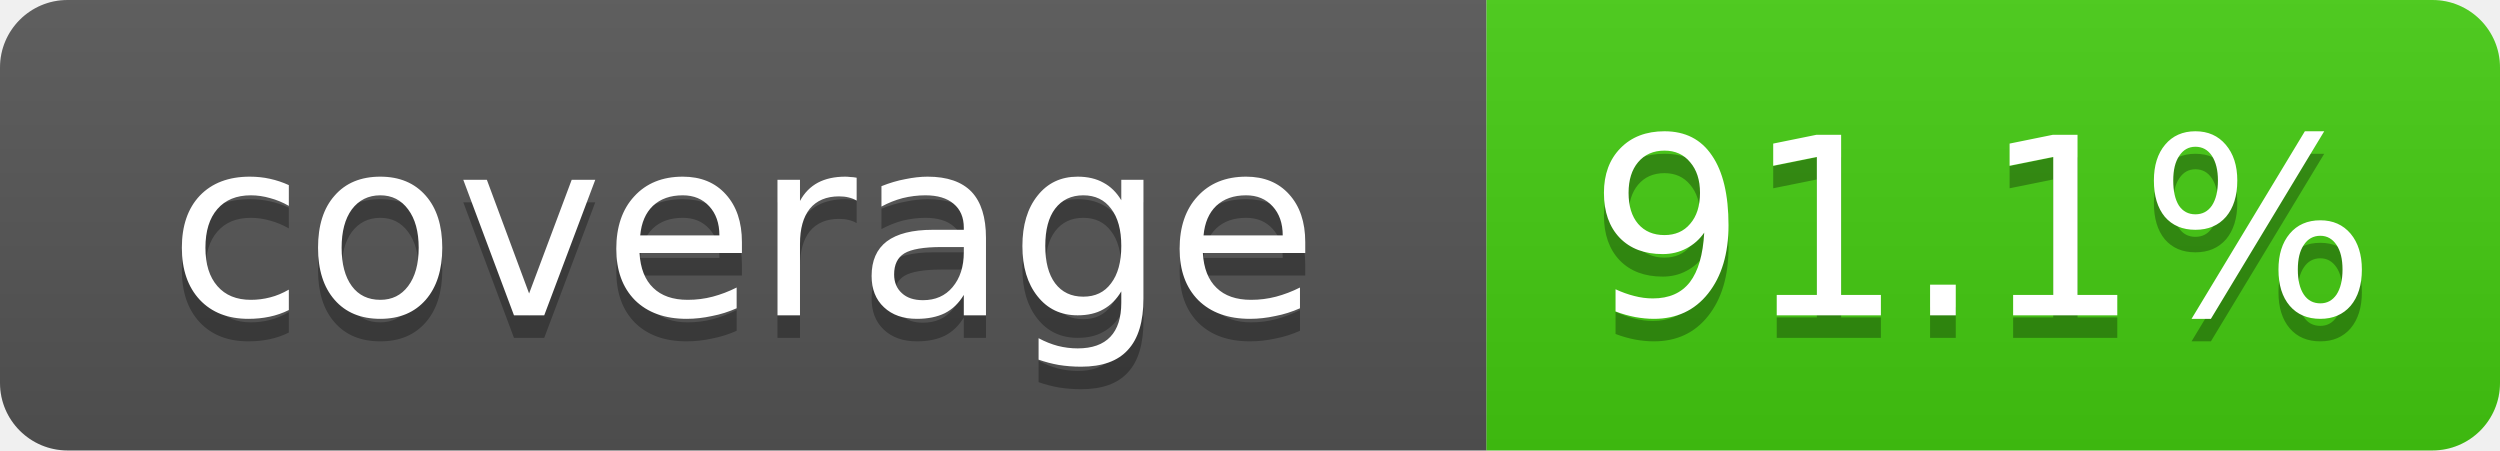
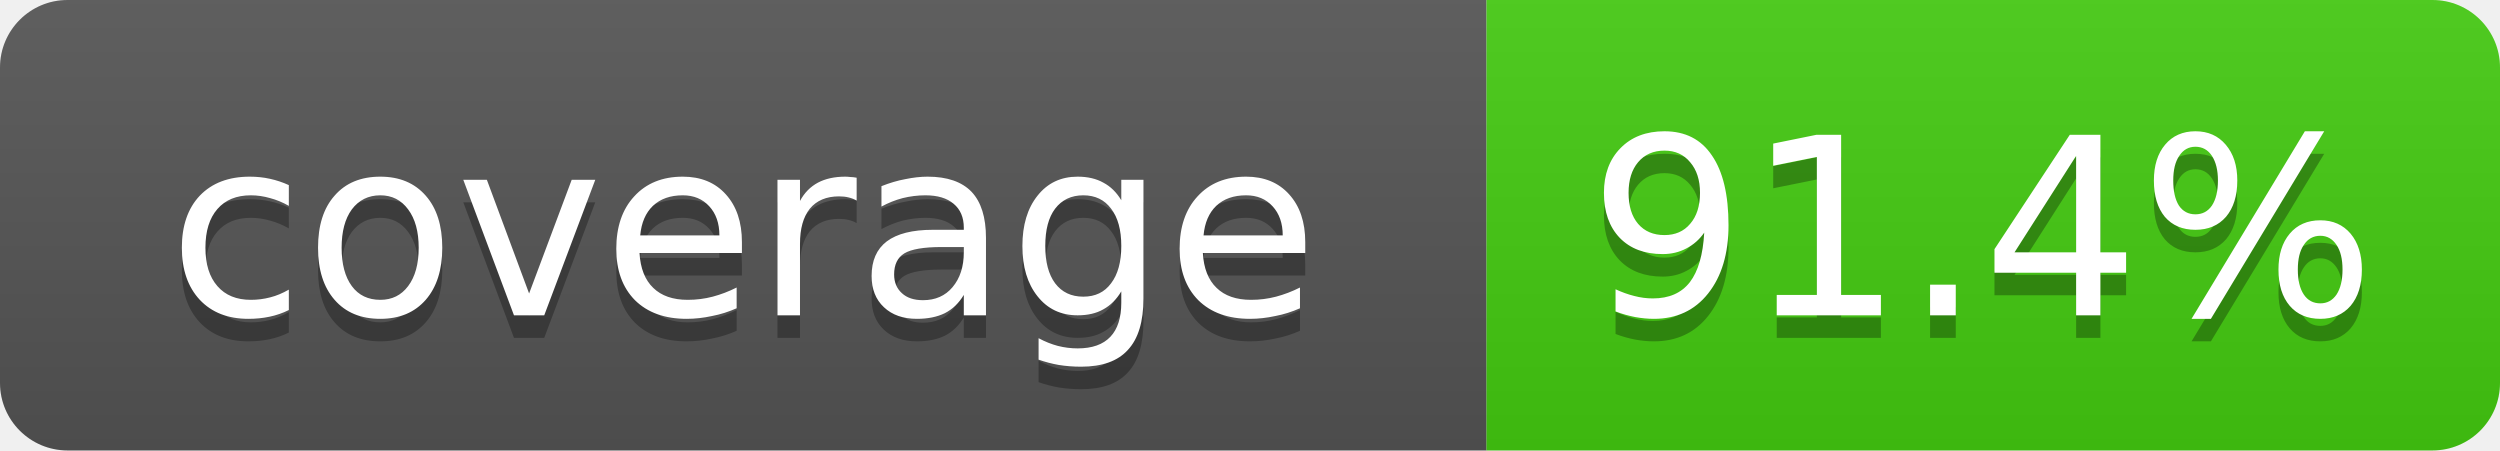
- <svg xmlns="http://www.w3.org/2000/svg" width="111" height="20" role="img" aria-label="coverage: 91.1%">
+ <svg xmlns="http://www.w3.org/2000/svg" width="111" height="20" role="img" aria-label="coverage: 91.4%">
  <linearGradient id="s" x2="0" y2="100%">
    <stop offset="0" stop-color="#bbb" stop-opacity=".1" />
    <stop offset="1" stop-opacity=".1" />
  </linearGradient>
  <clipPath id="r">
    <rect width="111" height="20" rx="3" fill="#fff" />
  </clipPath>
  <g clip-path="url(#r)">
    <rect width="66" height="20" fill="#555" />
    <rect x="66" width="45" height="20" fill="#4c1" />
    <rect width="111" height="20" fill="url(#s)" />
  </g>
  <g fill="#fff" text-anchor="middle" font-family="Verdana,Geneva,DejaVu Sans,sans-serif" font-size="11">
    <text x="33" y="15" fill="#010101" fill-opacity=".3">coverage</text>
    <text x="33" y="14">coverage</text>
-     <text x="88" y="15" fill="#010101" fill-opacity=".3">91.1%</text>
-     <text x="88" y="14">91.1%</text>
+     <text x="88" y="15" fill="#010101" fill-opacity=".3">91.4%</text>
+     <text x="88" y="14">91.4%</text>
  </g>
</svg>
